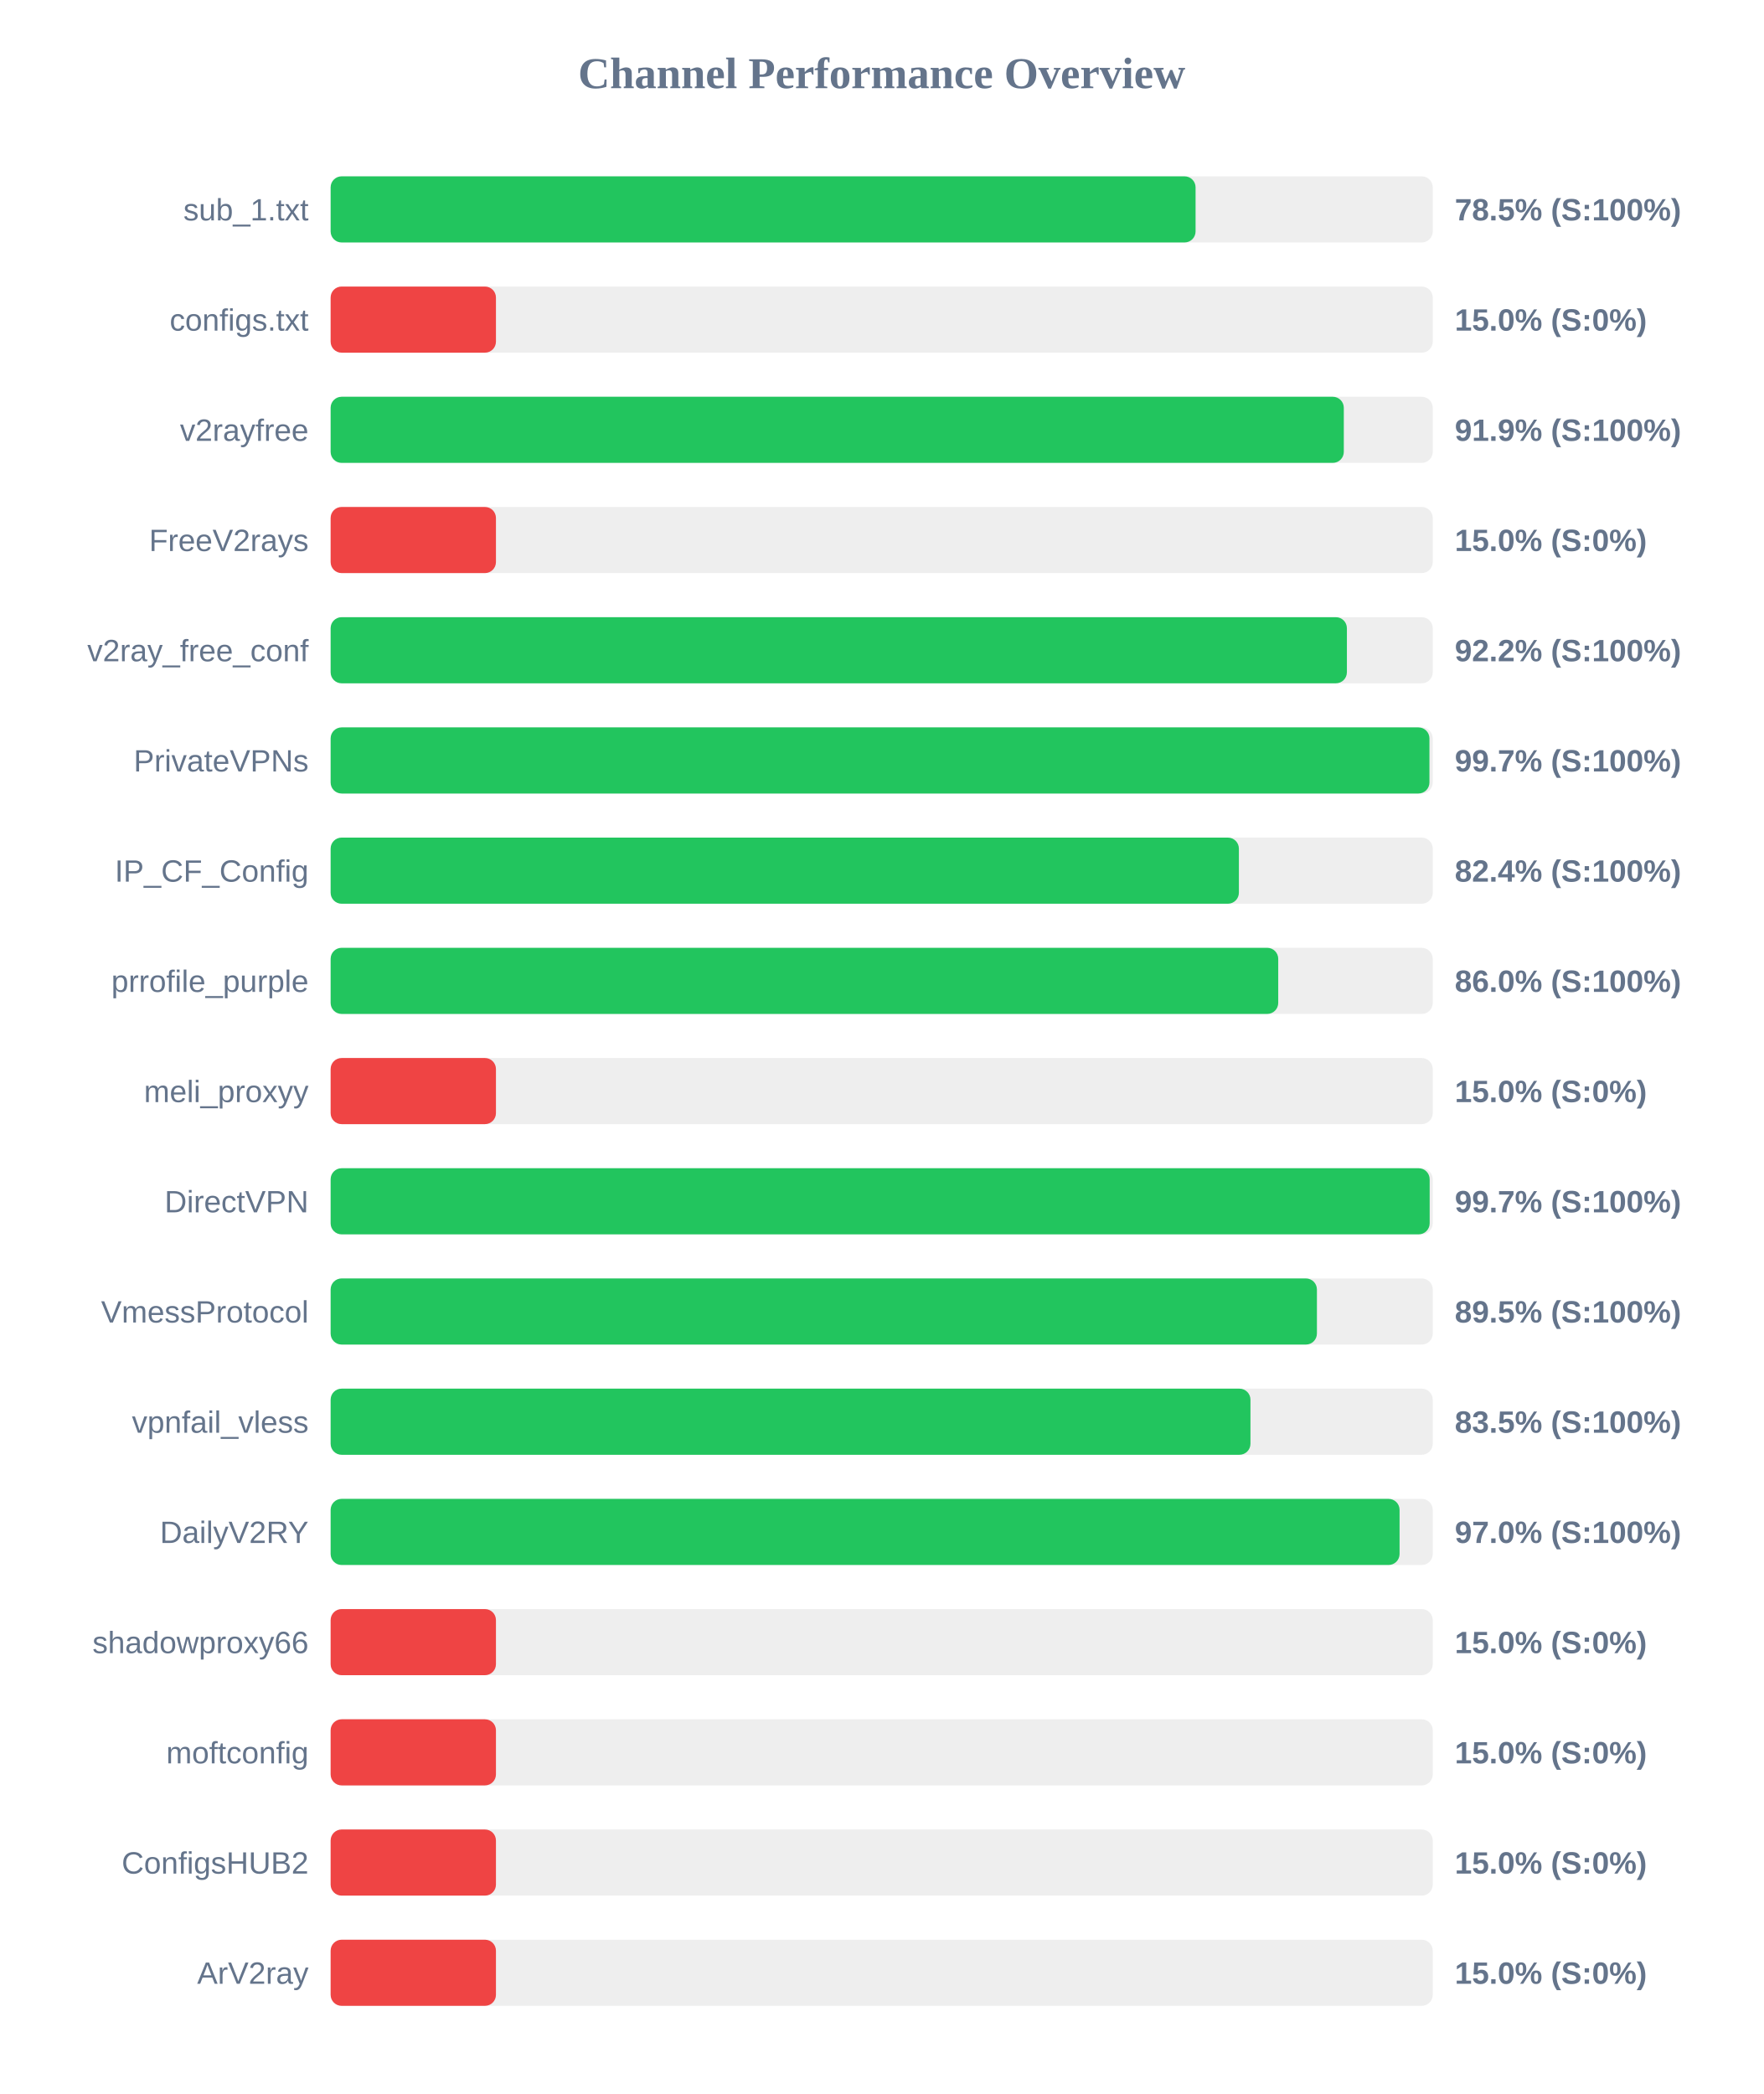
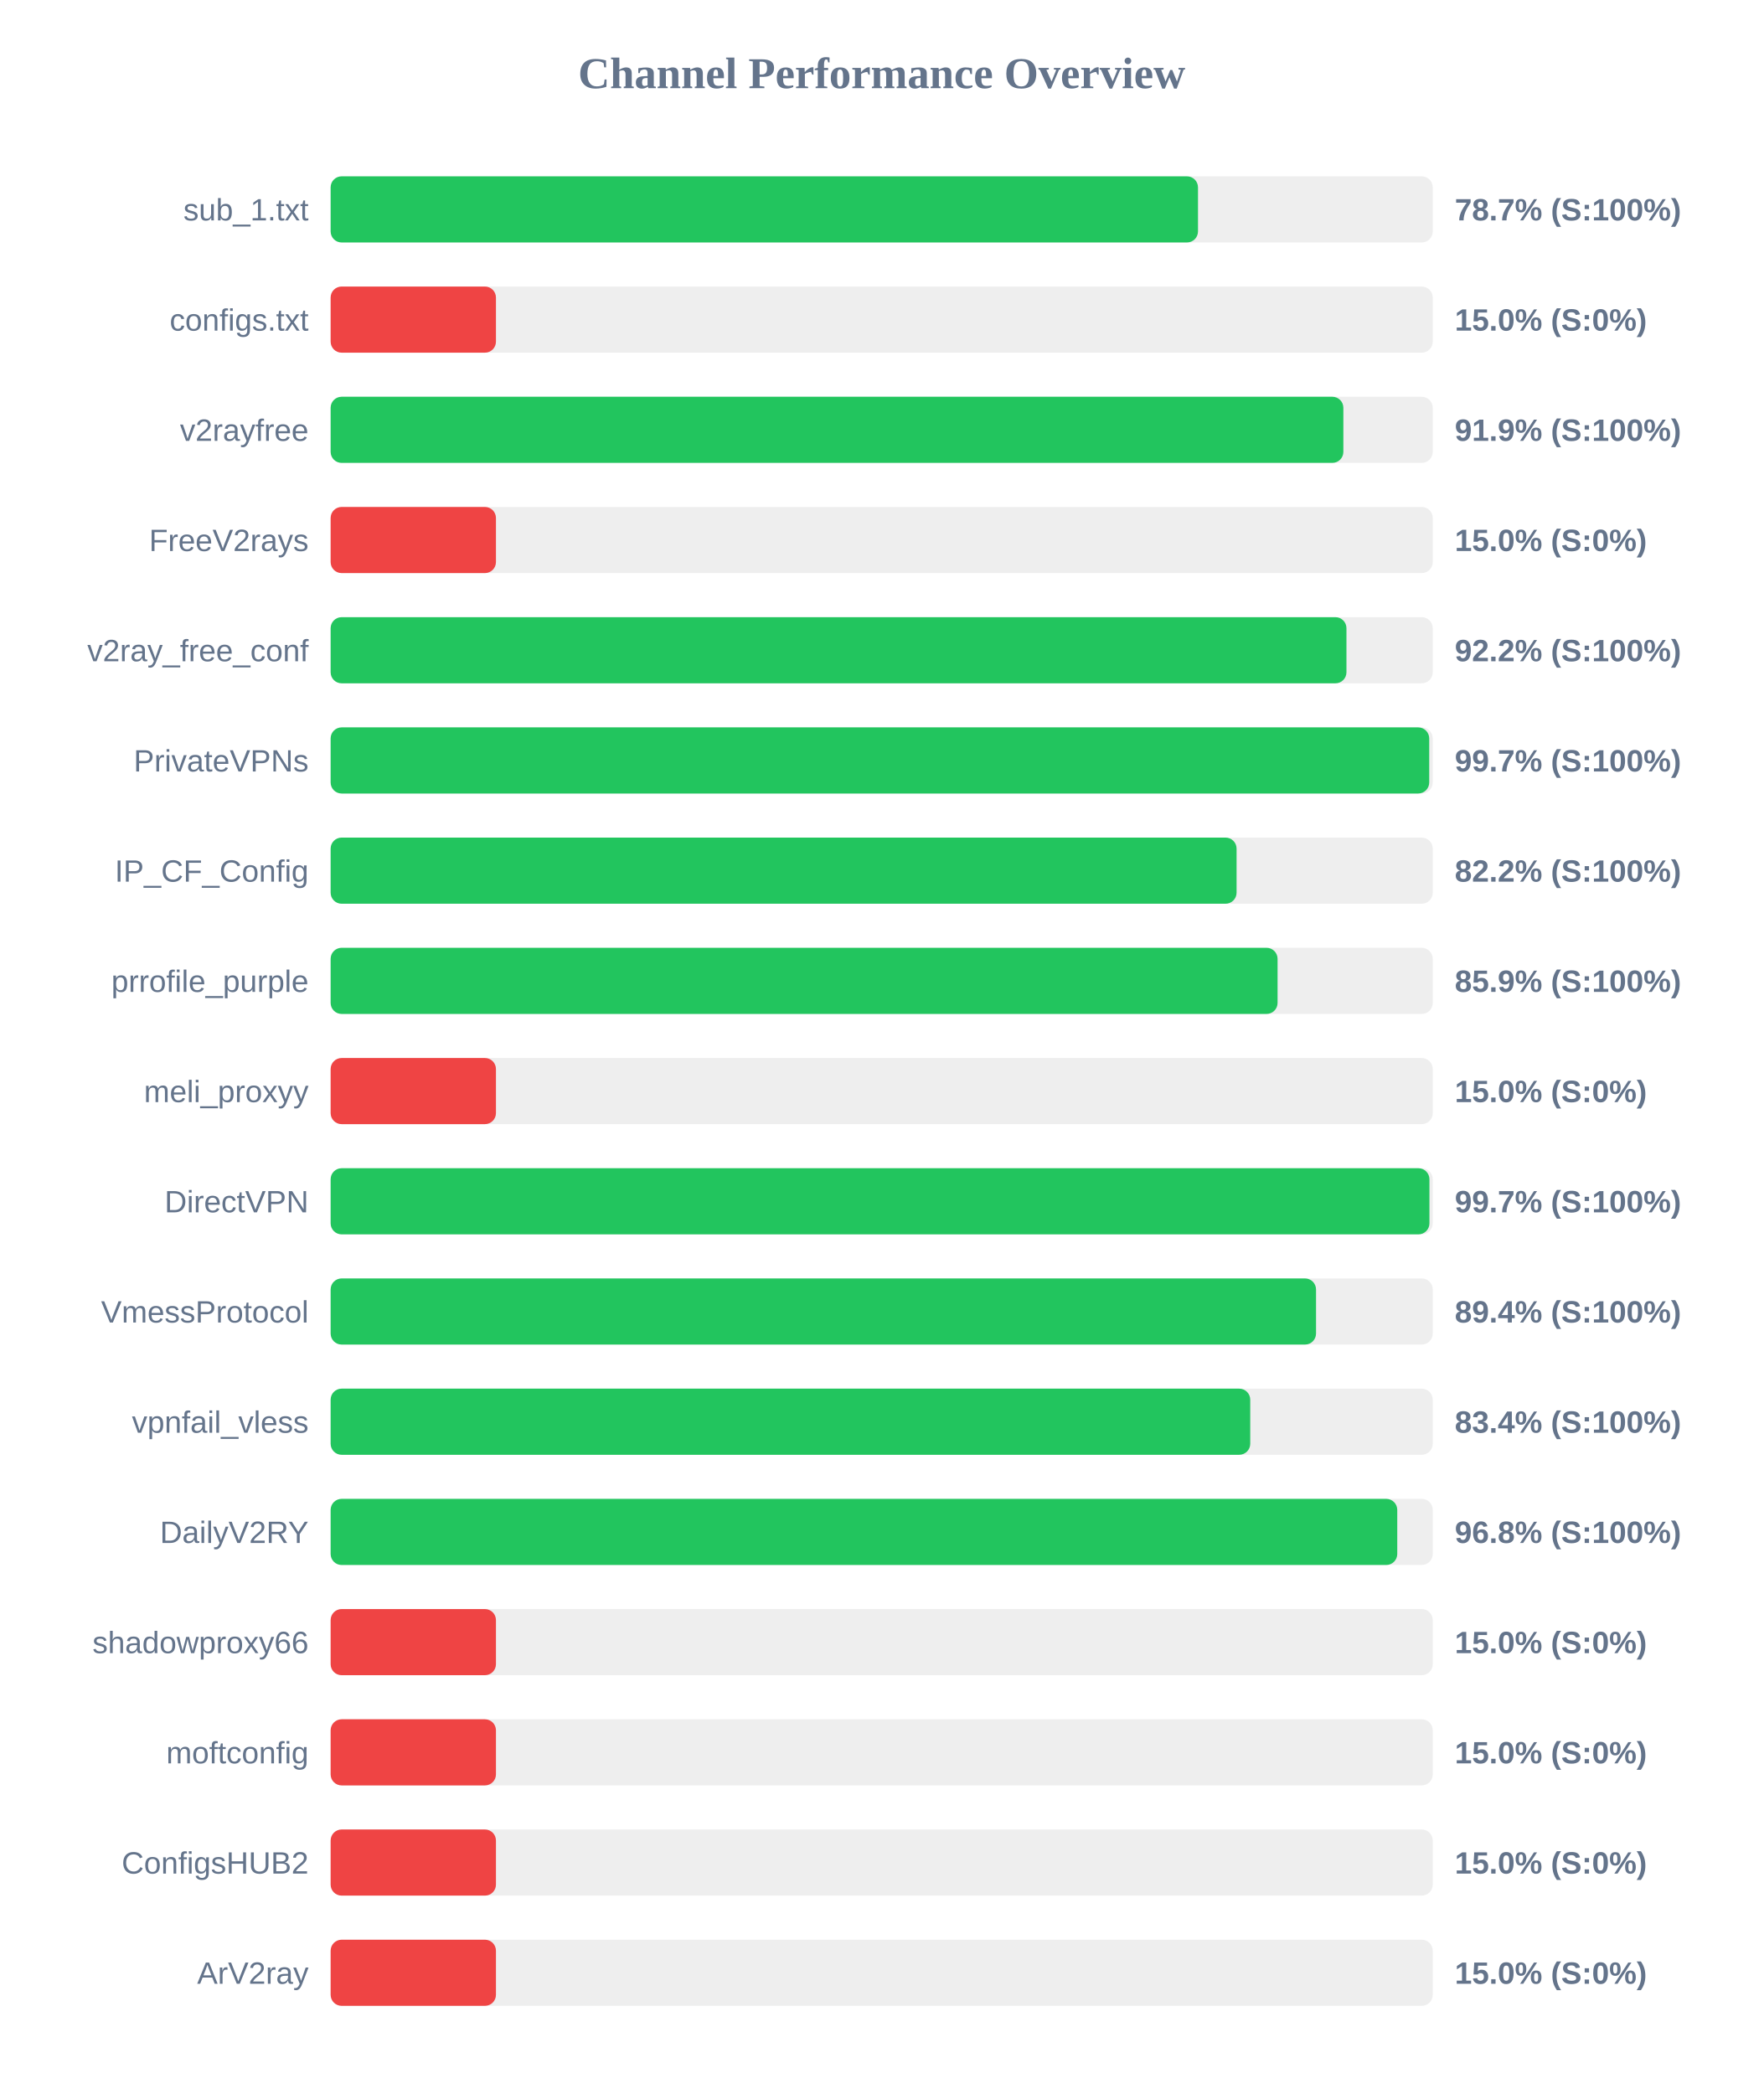
<svg xmlns="http://www.w3.org/2000/svg" width="800" height="950" version="1.1">
  <style>
        .row { font: 14px Arial; fill: #64748b; }
        .score { font: bold 14px Arial; fill: #64748b; }
    </style>
  <text x="400" y="40" text-anchor="middle" font-size="20px" font-weight="bold" fill="#64748b">Channel Performance Overview</text>
  <rect x="150" y="80" width="500" height="30" fill="#eee" rx="5" />
-   <rect x="150" y="80" width="392.4" height="30" fill="#22c55e" rx="5" />
+   <rect x="150" y="80" width="393.5" height="30" fill="#22c55e" rx="5" />
  <text x="140" y="100" text-anchor="end" class="row">sub_1.txt</text>
-   <text x="660" y="100" text-anchor="start" class="score">78.5% (S:100%)</text>
+   <text x="660" y="100" text-anchor="start" class="score">78.7% (S:100%)</text>
  <rect x="150" y="130" width="500" height="30" fill="#eee" rx="5" />
  <rect x="150" y="130" width="75.0" height="30" fill="#ef4444" rx="5" />
  <text x="140" y="150" text-anchor="end" class="row">configs.txt</text>
  <text x="660" y="150" text-anchor="start" class="score">15.0% (S:0%)</text>
  <rect x="150" y="180" width="500" height="30" fill="#eee" rx="5" />
-   <rect x="150" y="180" width="459.65" height="30" fill="#22c55e" rx="5" />
+   <rect x="150" y="180" width="459.45" height="30" fill="#22c55e" rx="5" />
  <text x="140" y="200" text-anchor="end" class="row">v2rayfree</text>
  <text x="660" y="200" text-anchor="start" class="score">91.9% (S:100%)</text>
  <rect x="150" y="230" width="500" height="30" fill="#eee" rx="5" />
  <rect x="150" y="230" width="75.0" height="30" fill="#ef4444" rx="5" />
  <text x="140" y="250" text-anchor="end" class="row">FreeV2rays</text>
  <text x="660" y="250" text-anchor="start" class="score">15.0% (S:0%)</text>
  <rect x="150" y="280" width="500" height="30" fill="#eee" rx="5" />
-   <rect x="150" y="280" width="461.05" height="30" fill="#22c55e" rx="5" />
+   <rect x="150" y="280" width="460.85" height="30" fill="#22c55e" rx="5" />
  <text x="140" y="300" text-anchor="end" class="row">v2ray_free_conf</text>
  <text x="660" y="300" text-anchor="start" class="score">92.2% (S:100%)</text>
  <rect x="150" y="330" width="500" height="30" fill="#eee" rx="5" />
-   <rect x="150" y="330" width="498.5" height="30" fill="#22c55e" rx="5" />
+   <rect x="150" y="330" width="498.4" height="30" fill="#22c55e" rx="5" />
  <text x="140" y="350" text-anchor="end" class="row">PrivateVPNs</text>
  <text x="660" y="350" text-anchor="start" class="score">99.7% (S:100%)</text>
  <rect x="150" y="380" width="500" height="30" fill="#eee" rx="5" />
-   <rect x="150" y="380" width="412.05" height="30" fill="#22c55e" rx="5" />
+   <rect x="150" y="380" width="411.0" height="30" fill="#22c55e" rx="5" />
  <text x="140" y="400" text-anchor="end" class="row">IP_CF_Config</text>
-   <text x="660" y="400" text-anchor="start" class="score">82.4% (S:100%)</text>
+   <text x="660" y="400" text-anchor="start" class="score">82.2% (S:100%)</text>
  <rect x="150" y="430" width="500" height="30" fill="#eee" rx="5" />
-   <rect x="150" y="430" width="429.9" height="30" fill="#22c55e" rx="5" />
+   <rect x="150" y="430" width="429.6" height="30" fill="#22c55e" rx="5" />
  <text x="140" y="450" text-anchor="end" class="row">prrofile_purple</text>
-   <text x="660" y="450" text-anchor="start" class="score">86.0% (S:100%)</text>
+   <text x="660" y="450" text-anchor="start" class="score">85.9% (S:100%)</text>
  <rect x="150" y="480" width="500" height="30" fill="#eee" rx="5" />
  <rect x="150" y="480" width="75.0" height="30" fill="#ef4444" rx="5" />
  <text x="140" y="500" text-anchor="end" class="row">meli_proxyy</text>
  <text x="660" y="500" text-anchor="start" class="score">15.0% (S:0%)</text>
  <rect x="150" y="530" width="500" height="30" fill="#eee" rx="5" />
-   <rect x="150" y="530" width="498.6" height="30" fill="#22c55e" rx="5" />
+   <rect x="150" y="530" width="498.5" height="30" fill="#22c55e" rx="5" />
  <text x="140" y="550" text-anchor="end" class="row">DirectVPN</text>
  <text x="660" y="550" text-anchor="start" class="score">99.7% (S:100%)</text>
  <rect x="150" y="580" width="500" height="30" fill="#eee" rx="5" />
-   <rect x="150" y="580" width="447.45" height="30" fill="#22c55e" rx="5" />
+   <rect x="150" y="580" width="447.05" height="30" fill="#22c55e" rx="5" />
  <text x="140" y="600" text-anchor="end" class="row">VmessProtocol</text>
-   <text x="660" y="600" text-anchor="start" class="score">89.5% (S:100%)</text>
+   <text x="660" y="600" text-anchor="start" class="score">89.4% (S:100%)</text>
  <rect x="150" y="630" width="500" height="30" fill="#eee" rx="5" />
-   <rect x="150" y="630" width="417.3" height="30" fill="#22c55e" rx="5" />
+   <rect x="150" y="630" width="417.2" height="30" fill="#22c55e" rx="5" />
  <text x="140" y="650" text-anchor="end" class="row">vpnfail_vless</text>
-   <text x="660" y="650" text-anchor="start" class="score">83.5% (S:100%)</text>
+   <text x="660" y="650" text-anchor="start" class="score">83.4% (S:100%)</text>
  <rect x="150" y="680" width="500" height="30" fill="#eee" rx="5" />
-   <rect x="150" y="680" width="484.95" height="30" fill="#22c55e" rx="5" />
+   <rect x="150" y="680" width="483.9" height="30" fill="#22c55e" rx="5" />
  <text x="140" y="700" text-anchor="end" class="row">DailyV2RY</text>
-   <text x="660" y="700" text-anchor="start" class="score">97.0% (S:100%)</text>
+   <text x="660" y="700" text-anchor="start" class="score">96.8% (S:100%)</text>
  <rect x="150" y="730" width="500" height="30" fill="#eee" rx="5" />
  <rect x="150" y="730" width="75.0" height="30" fill="#ef4444" rx="5" />
  <text x="140" y="750" text-anchor="end" class="row">shadowproxy66</text>
  <text x="660" y="750" text-anchor="start" class="score">15.0% (S:0%)</text>
  <rect x="150" y="780" width="500" height="30" fill="#eee" rx="5" />
  <rect x="150" y="780" width="75.0" height="30" fill="#ef4444" rx="5" />
  <text x="140" y="800" text-anchor="end" class="row">moftconfig</text>
  <text x="660" y="800" text-anchor="start" class="score">15.0% (S:0%)</text>
  <rect x="150" y="830" width="500" height="30" fill="#eee" rx="5" />
  <rect x="150" y="830" width="75.0" height="30" fill="#ef4444" rx="5" />
  <text x="140" y="850" text-anchor="end" class="row">ConfigsHUB2</text>
  <text x="660" y="850" text-anchor="start" class="score">15.0% (S:0%)</text>
  <rect x="150" y="880" width="500" height="30" fill="#eee" rx="5" />
  <rect x="150" y="880" width="75.0" height="30" fill="#ef4444" rx="5" />
  <text x="140" y="900" text-anchor="end" class="row">ArV2ray</text>
  <text x="660" y="900" text-anchor="start" class="score">15.0% (S:0%)</text>
</svg>
